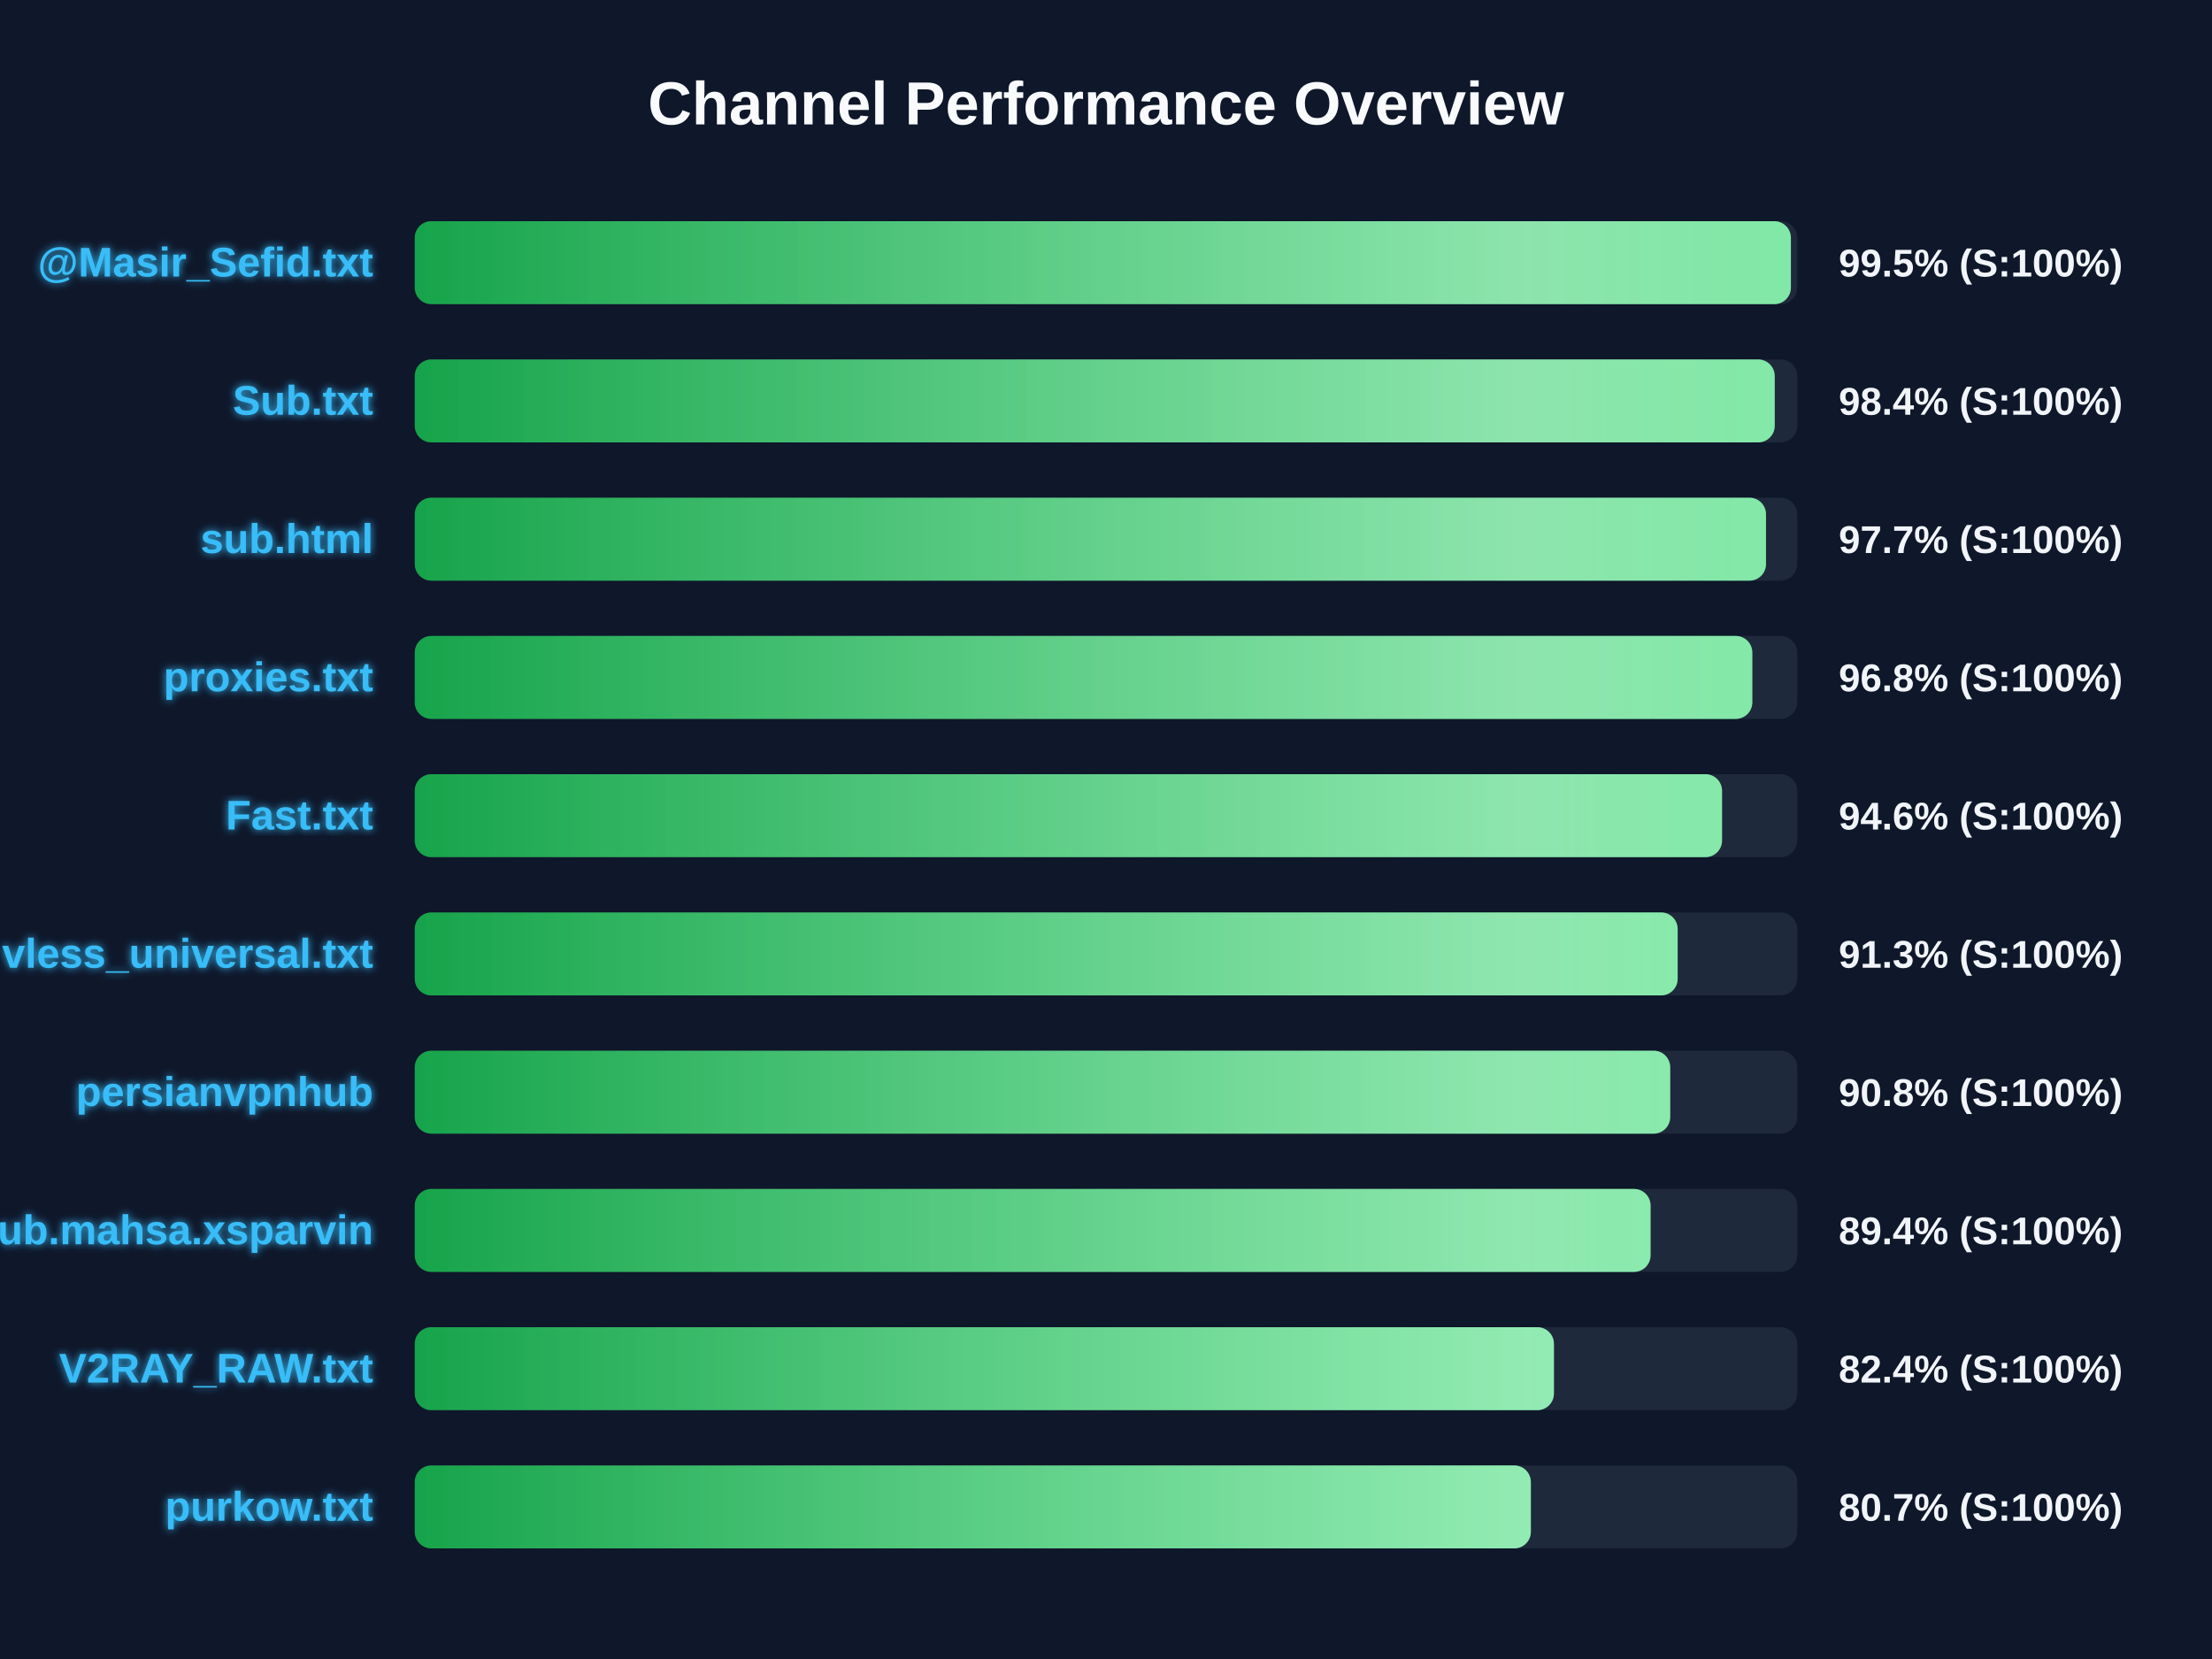
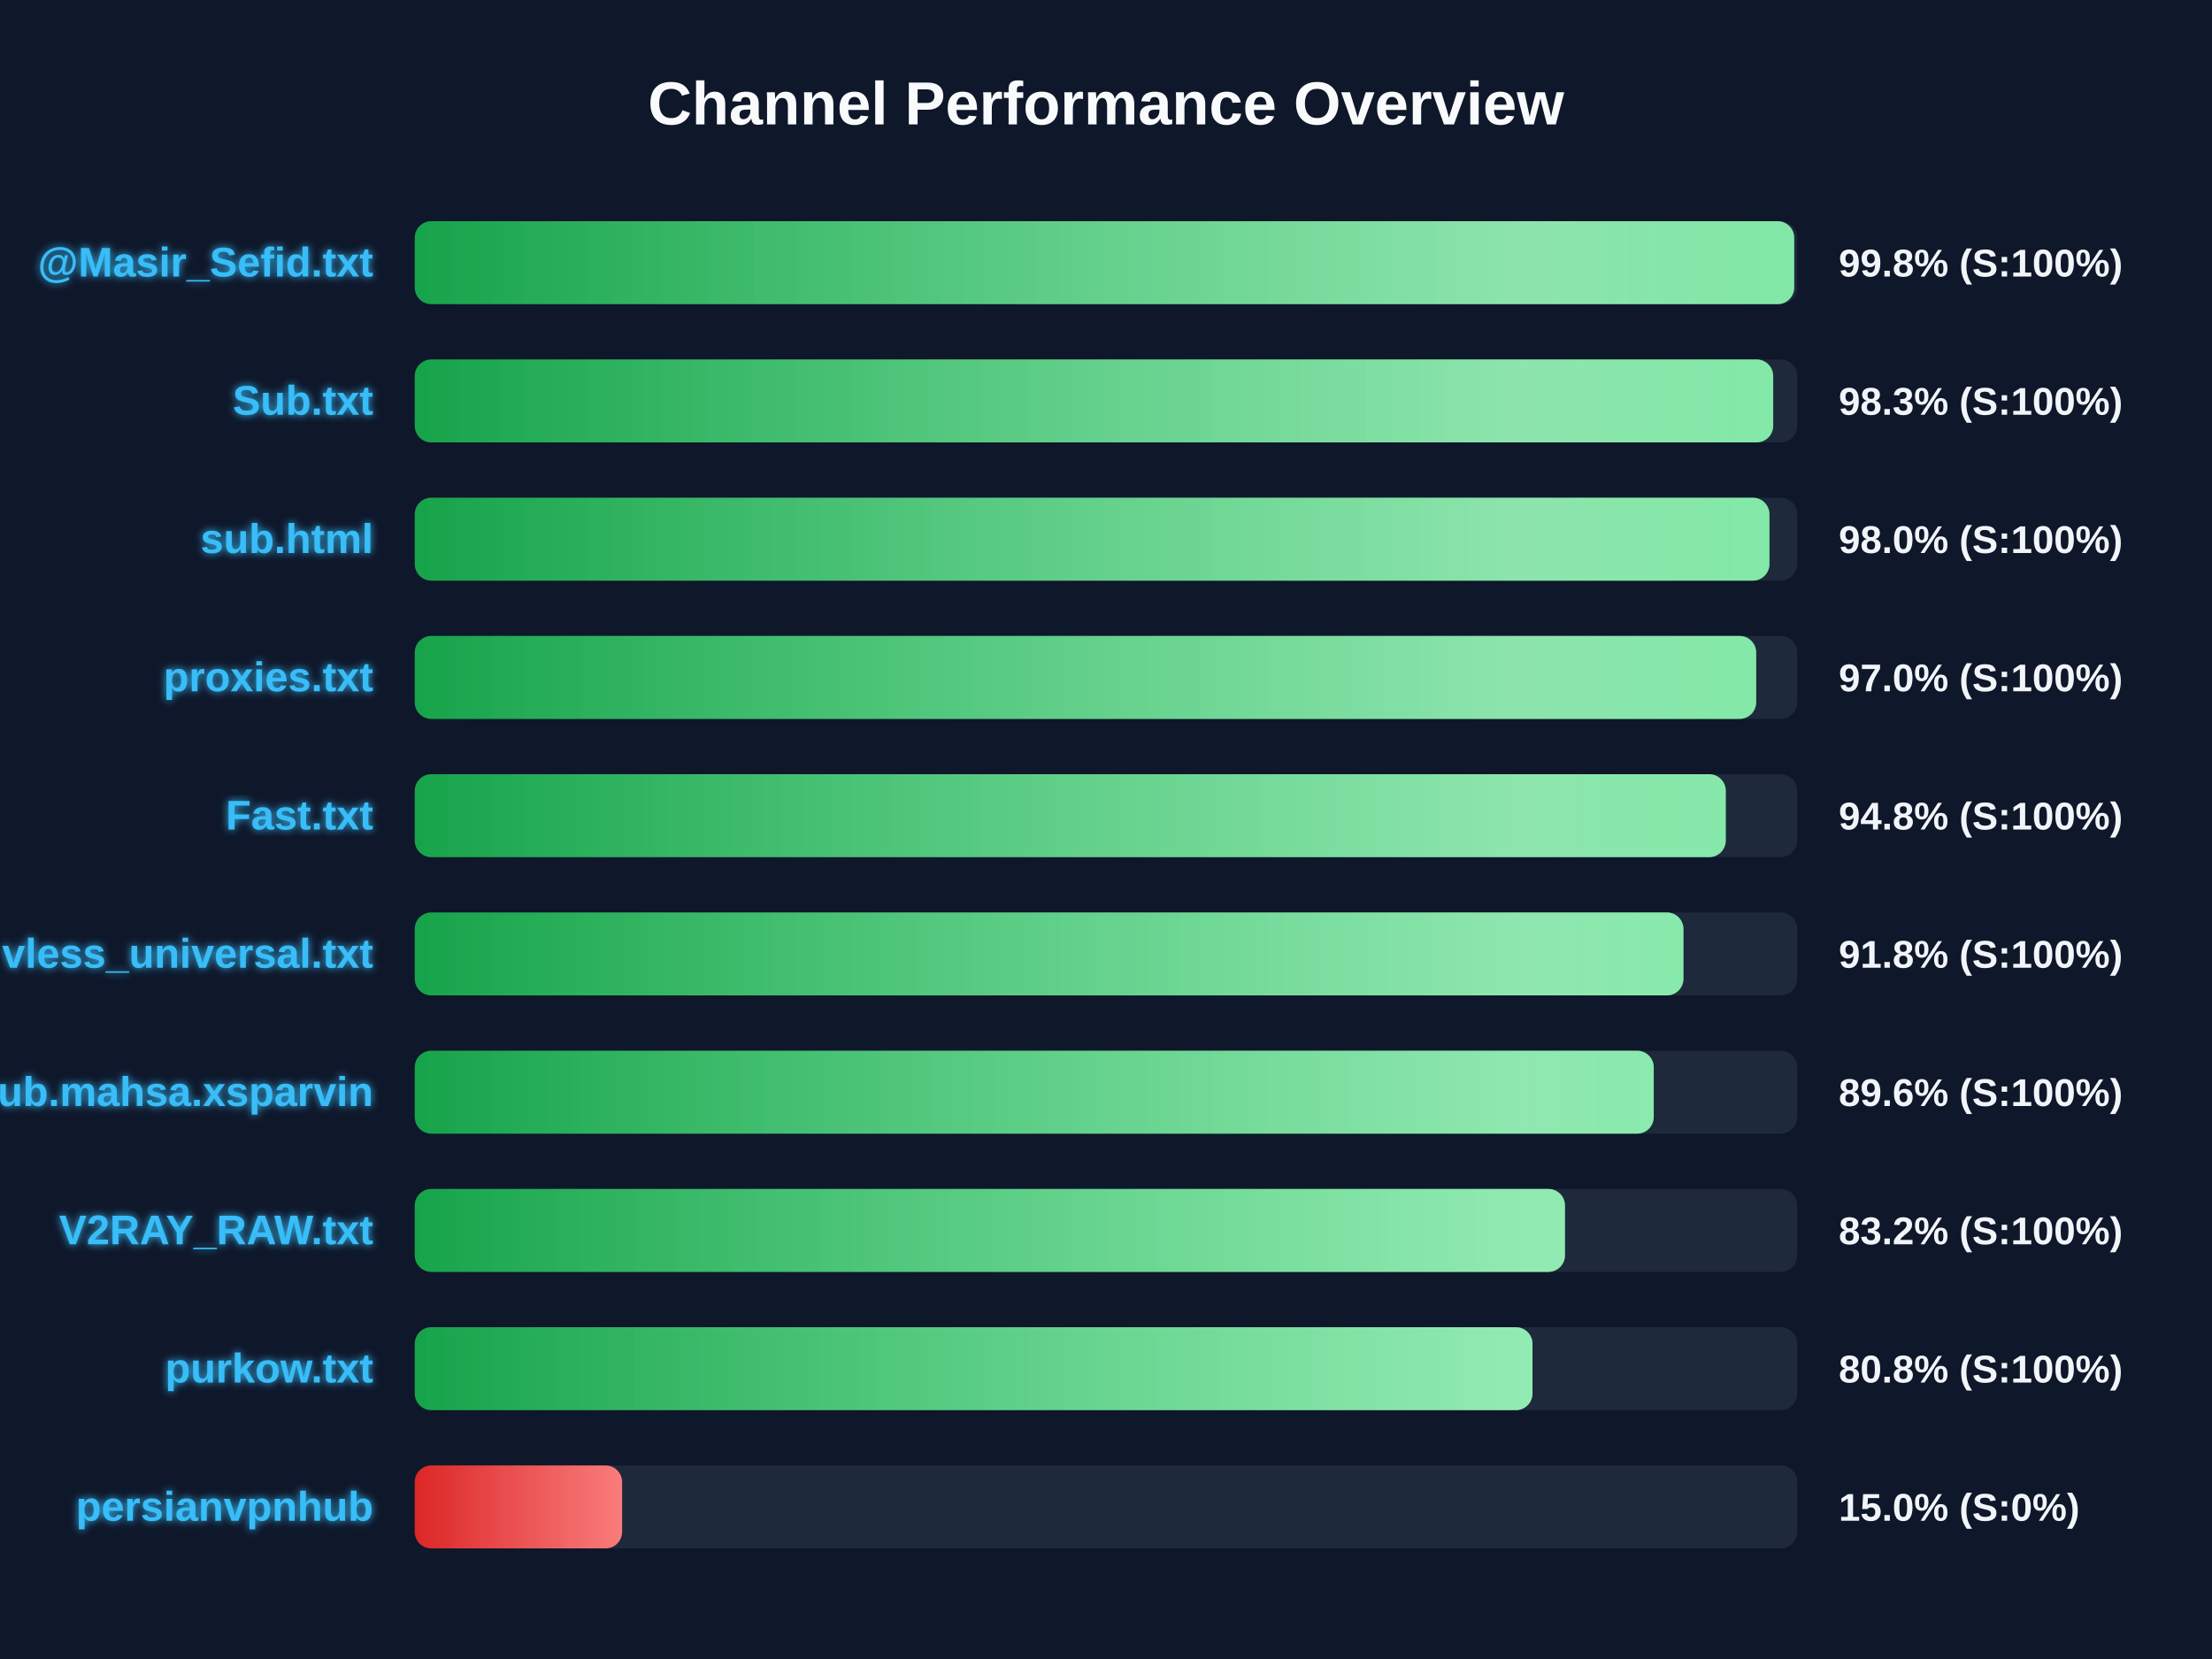
<svg xmlns="http://www.w3.org/2000/svg" width="800" height="600" version="1.1">
  <defs>
    <linearGradient id="grad-green" x1="0%" y1="0%" x2="100%" y2="0%">
      <stop offset="0%" stop-color="#16a34a" />
      <stop offset="100%" stop-color="#4ade80" />
    </linearGradient>
    <linearGradient id="grad-yellow" x1="0%" y1="0%" x2="100%" y2="0%">
      <stop offset="0%" stop-color="#ca8a04" />
      <stop offset="100%" stop-color="#fde047" />
    </linearGradient>
    <linearGradient id="grad-red" x1="0%" y1="0%" x2="100%" y2="0%">
      <stop offset="0%" stop-color="#dc2626" />
      <stop offset="100%" stop-color="#f87171" />
    </linearGradient>
    <linearGradient id="shimmer" x1="0%" y1="0%" x2="100%" y2="0%">
      <stop offset="0%" stop-color="rgba(255,255,255,0)" />
      <stop offset="50%" stop-color="rgba(255,255,255,0.4)" />
      <stop offset="100%" stop-color="rgba(255,255,255,0)" />
    </linearGradient>
    <filter id="glow" x="-20%" y="-20%" width="140%" height="140%">
      <feGaussianBlur stdDeviation="1.5" result="blur" />
      <feComposite in="SourceGraphic" in2="blur" operator="over" />
    </filter>
  </defs>
  <style>
        .bg-rect { fill: #0f172a; }
        .title { font: bold 22px 'Segoe UI', Arial, sans-serif; fill: #f8fafc; }
        .row { font: bold 15px 'Segoe UI', Arial, sans-serif; fill: #38bdf8; filter: url(#glow); }
        .score { font: bold 14px 'Segoe UI', Arial, sans-serif; fill: #f1f5f9; }
        @keyframes shimmer-anim {
            0% { transform: translateX(-100%); }
            100% { transform: translateX(200%); }
        }
        .shimmer-rect {
            animation: shimmer-anim 2.5s infinite linear;
        }
    </style>
  <rect width="100%" height="100%" class="bg-rect" />
  <text x="400" y="45" text-anchor="middle" class="title">Channel Performance Overview</text>
  <rect x="150" y="80" width="500" height="30" fill="#1e293b" rx="6" />
  <clipPath id="clip-0">
-     <rect x="150" y="80" width="497.7" height="30" rx="6" />
+     <rect x="150" y="80" width="498.9" height="30" rx="6" />
  </clipPath>
-   <rect x="150" y="80" width="497.7" height="30" fill="url(#grad-green)" rx="6" />
+   <rect x="150" y="80" width="498.9" height="30" fill="url(#grad-green)" rx="6" />
  <g clip-path="url(#clip-0)">
    <rect x="150" y="80" width="100%" height="30" fill="url(#shimmer)" class="shimmer-rect" />
  </g>
  <text x="135" y="100" text-anchor="end" class="row">@Masir_Sefid.txt</text>
-   <text x="665" y="100" text-anchor="start" class="score">99.5% (S:100%)</text>
+   <text x="665" y="100" text-anchor="start" class="score">99.8% (S:100%)</text>
  <rect x="150" y="130" width="500" height="30" fill="#1e293b" rx="6" />
  <clipPath id="clip-1">
-     <rect x="150" y="130" width="491.85" height="30" rx="6" />
+     <rect x="150" y="130" width="491.3" height="30" rx="6" />
  </clipPath>
-   <rect x="150" y="130" width="491.85" height="30" fill="url(#grad-green)" rx="6" />
+   <rect x="150" y="130" width="491.3" height="30" fill="url(#grad-green)" rx="6" />
  <g clip-path="url(#clip-1)">
    <rect x="150" y="130" width="100%" height="30" fill="url(#shimmer)" class="shimmer-rect" />
  </g>
  <text x="135" y="150" text-anchor="end" class="row">Sub.txt</text>
-   <text x="665" y="150" text-anchor="start" class="score">98.4% (S:100%)</text>
+   <text x="665" y="150" text-anchor="start" class="score">98.3% (S:100%)</text>
  <rect x="150" y="180" width="500" height="30" fill="#1e293b" rx="6" />
  <clipPath id="clip-2">
-     <rect x="150" y="180" width="488.7" height="30" rx="6" />
+     <rect x="150" y="180" width="489.95" height="30" rx="6" />
  </clipPath>
-   <rect x="150" y="180" width="488.7" height="30" fill="url(#grad-green)" rx="6" />
+   <rect x="150" y="180" width="489.95" height="30" fill="url(#grad-green)" rx="6" />
  <g clip-path="url(#clip-2)">
    <rect x="150" y="180" width="100%" height="30" fill="url(#shimmer)" class="shimmer-rect" />
  </g>
  <text x="135" y="200" text-anchor="end" class="row">sub.html</text>
-   <text x="665" y="200" text-anchor="start" class="score">97.7% (S:100%)</text>
+   <text x="665" y="200" text-anchor="start" class="score">98.0% (S:100%)</text>
  <rect x="150" y="230" width="500" height="30" fill="#1e293b" rx="6" />
  <clipPath id="clip-3">
-     <rect x="150" y="230" width="483.75" height="30" rx="6" />
+     <rect x="150" y="230" width="485.15" height="30" rx="6" />
  </clipPath>
-   <rect x="150" y="230" width="483.75" height="30" fill="url(#grad-green)" rx="6" />
+   <rect x="150" y="230" width="485.15" height="30" fill="url(#grad-green)" rx="6" />
  <g clip-path="url(#clip-3)">
    <rect x="150" y="230" width="100%" height="30" fill="url(#shimmer)" class="shimmer-rect" />
  </g>
  <text x="135" y="250" text-anchor="end" class="row">proxies.txt</text>
-   <text x="665" y="250" text-anchor="start" class="score">96.8% (S:100%)</text>
+   <text x="665" y="250" text-anchor="start" class="score">97.0% (S:100%)</text>
  <rect x="150" y="280" width="500" height="30" fill="#1e293b" rx="6" />
  <clipPath id="clip-4">
-     <rect x="150" y="280" width="472.8" height="30" rx="6" />
+     <rect x="150" y="280" width="474.15" height="30" rx="6" />
  </clipPath>
-   <rect x="150" y="280" width="472.8" height="30" fill="url(#grad-green)" rx="6" />
+   <rect x="150" y="280" width="474.15" height="30" fill="url(#grad-green)" rx="6" />
  <g clip-path="url(#clip-4)">
    <rect x="150" y="280" width="100%" height="30" fill="url(#shimmer)" class="shimmer-rect" />
  </g>
  <text x="135" y="300" text-anchor="end" class="row">Fast.txt</text>
-   <text x="665" y="300" text-anchor="start" class="score">94.6% (S:100%)</text>
+   <text x="665" y="300" text-anchor="start" class="score">94.8% (S:100%)</text>
  <rect x="150" y="330" width="500" height="30" fill="#1e293b" rx="6" />
  <clipPath id="clip-5">
-     <rect x="150" y="330" width="456.75" height="30" rx="6" />
+     <rect x="150" y="330" width="458.85" height="30" rx="6" />
  </clipPath>
-   <rect x="150" y="330" width="456.75" height="30" fill="url(#grad-green)" rx="6" />
+   <rect x="150" y="330" width="458.85" height="30" fill="url(#grad-green)" rx="6" />
  <g clip-path="url(#clip-5)">
    <rect x="150" y="330" width="100%" height="30" fill="url(#shimmer)" class="shimmer-rect" />
  </g>
  <text x="135" y="350" text-anchor="end" class="row">vless_universal.txt</text>
-   <text x="665" y="350" text-anchor="start" class="score">91.3% (S:100%)</text>
+   <text x="665" y="350" text-anchor="start" class="score">91.8% (S:100%)</text>
  <rect x="150" y="380" width="500" height="30" fill="#1e293b" rx="6" />
  <clipPath id="clip-6">
-     <rect x="150" y="380" width="454.05" height="30" rx="6" />
+     <rect x="150" y="380" width="448.1" height="30" rx="6" />
  </clipPath>
-   <rect x="150" y="380" width="454.05" height="30" fill="url(#grad-green)" rx="6" />
+   <rect x="150" y="380" width="448.1" height="30" fill="url(#grad-green)" rx="6" />
  <g clip-path="url(#clip-6)">
    <rect x="150" y="380" width="100%" height="30" fill="url(#shimmer)" class="shimmer-rect" />
  </g>
-   <text x="135" y="400" text-anchor="end" class="row">persianvpnhub</text>
-   <text x="665" y="400" text-anchor="start" class="score">90.8% (S:100%)</text>
+   <text x="135" y="400" text-anchor="end" class="row">Sub.mahsa.xsparvin</text>
+   <text x="665" y="400" text-anchor="start" class="score">89.6% (S:100%)</text>
  <rect x="150" y="430" width="500" height="30" fill="#1e293b" rx="6" />
  <clipPath id="clip-7">
-     <rect x="150" y="430" width="446.95" height="30" rx="6" />
+     <rect x="150" y="430" width="416.0" height="30" rx="6" />
  </clipPath>
-   <rect x="150" y="430" width="446.95" height="30" fill="url(#grad-green)" rx="6" />
+   <rect x="150" y="430" width="416.0" height="30" fill="url(#grad-green)" rx="6" />
  <g clip-path="url(#clip-7)">
    <rect x="150" y="430" width="100%" height="30" fill="url(#shimmer)" class="shimmer-rect" />
  </g>
-   <text x="135" y="450" text-anchor="end" class="row">Sub.mahsa.xsparvin</text>
-   <text x="665" y="450" text-anchor="start" class="score">89.4% (S:100%)</text>
+   <text x="135" y="450" text-anchor="end" class="row">V2RAY_RAW.txt</text>
+   <text x="665" y="450" text-anchor="start" class="score">83.2% (S:100%)</text>
  <rect x="150" y="480" width="500" height="30" fill="#1e293b" rx="6" />
  <clipPath id="clip-8">
-     <rect x="150" y="480" width="412.0" height="30" rx="6" />
+     <rect x="150" y="480" width="404.25" height="30" rx="6" />
  </clipPath>
-   <rect x="150" y="480" width="412.0" height="30" fill="url(#grad-green)" rx="6" />
+   <rect x="150" y="480" width="404.25" height="30" fill="url(#grad-green)" rx="6" />
  <g clip-path="url(#clip-8)">
    <rect x="150" y="480" width="100%" height="30" fill="url(#shimmer)" class="shimmer-rect" />
  </g>
-   <text x="135" y="500" text-anchor="end" class="row">V2RAY_RAW.txt</text>
-   <text x="665" y="500" text-anchor="start" class="score">82.4% (S:100%)</text>
+   <text x="135" y="500" text-anchor="end" class="row">purkow.txt</text>
+   <text x="665" y="500" text-anchor="start" class="score">80.8% (S:100%)</text>
  <rect x="150" y="530" width="500" height="30" fill="#1e293b" rx="6" />
  <clipPath id="clip-9">
-     <rect x="150" y="530" width="403.65" height="30" rx="6" />
+     <rect x="150" y="530" width="75.0" height="30" rx="6" />
  </clipPath>
-   <rect x="150" y="530" width="403.65" height="30" fill="url(#grad-green)" rx="6" />
+   <rect x="150" y="530" width="75.0" height="30" fill="url(#grad-red)" rx="6" />
  <g clip-path="url(#clip-9)">
    <rect x="150" y="530" width="100%" height="30" fill="url(#shimmer)" class="shimmer-rect" />
  </g>
-   <text x="135" y="550" text-anchor="end" class="row">purkow.txt</text>
-   <text x="665" y="550" text-anchor="start" class="score">80.7% (S:100%)</text>
+   <text x="135" y="550" text-anchor="end" class="row">persianvpnhub</text>
+   <text x="665" y="550" text-anchor="start" class="score">15.0% (S:0%)</text>
</svg>
